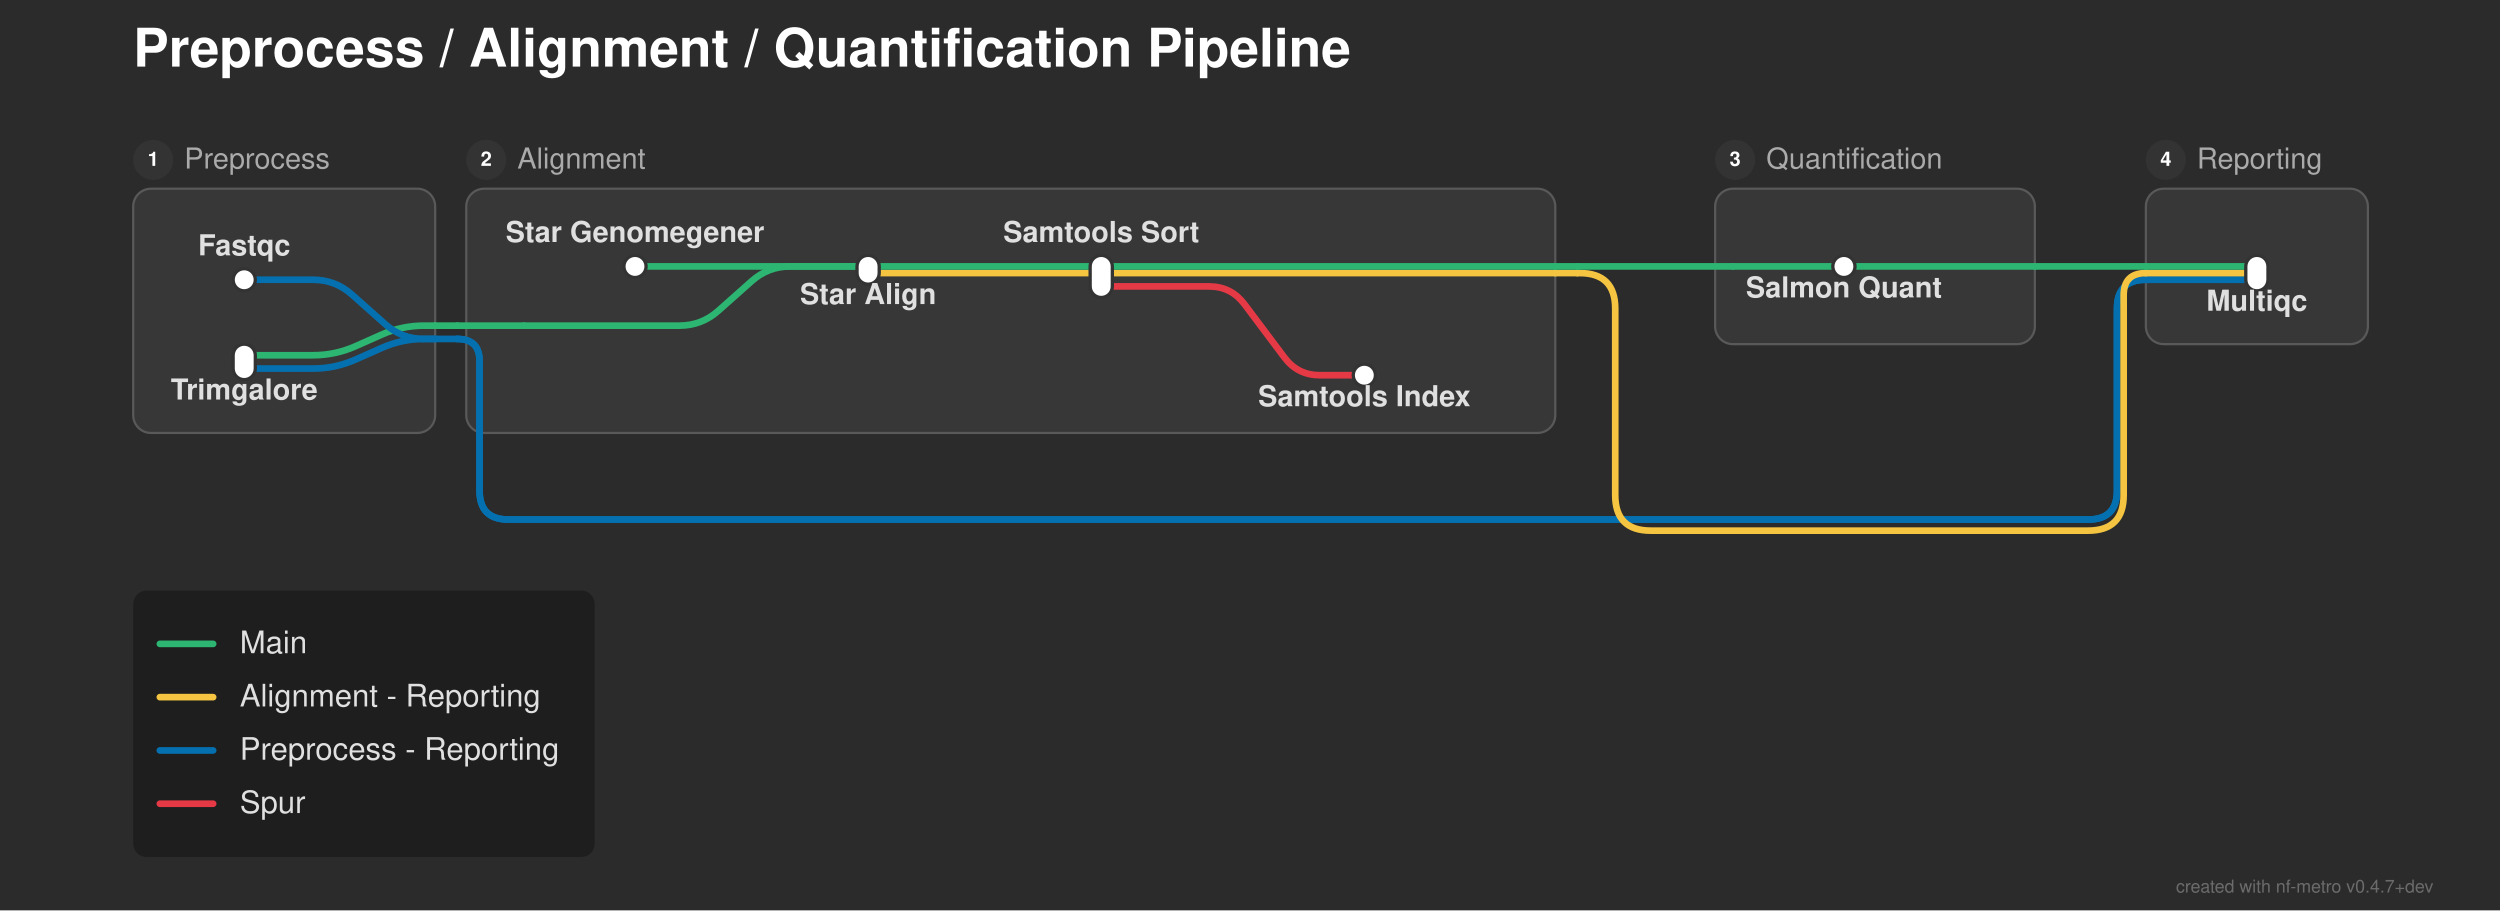
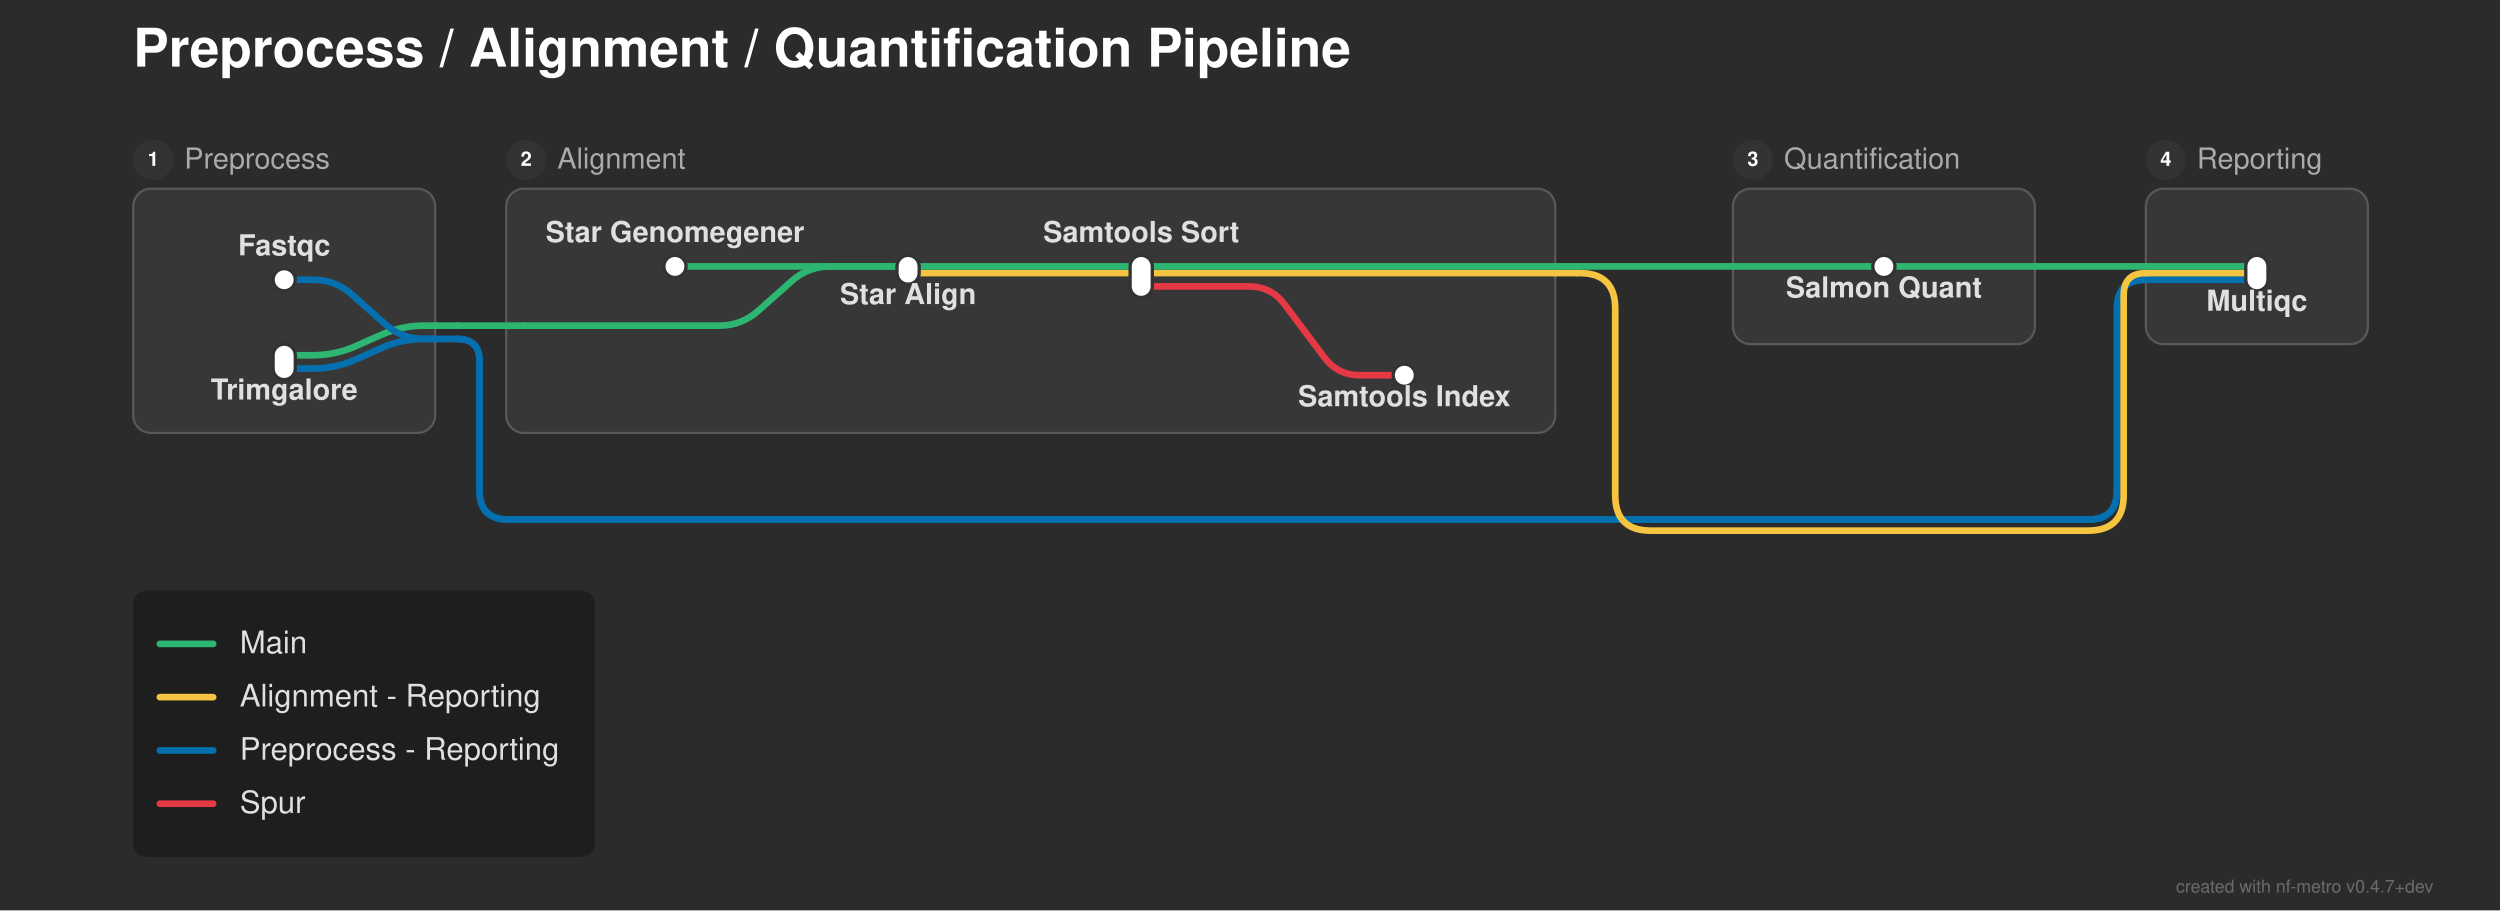
<svg xmlns="http://www.w3.org/2000/svg" width="1126" height="410" viewBox="0 0 1126 410">
  <defs>
</defs>
  <rect x="0" y="0" width="1126" height="410" fill="#2b2b2b" />
  <text x="60.0" y="30.0" font-size="24.0" fill="#ffffff" font-family="'Helvetica Neue', Helvetica, Arial, sans-serif" font-weight="bold" class="nf-metro-title">Preprocess / Alignment / Quantification Pipeline</text>
  <rect x="60.0" y="85.0" width="136.0" height="110.0" rx="8" ry="8" fill="#373737" stroke="#595959" stroke-width="1.0" />
  <circle cx="69.0" cy="72.0" r="9" fill="#333333" class="nf-metro-section-num-circle" />
  <text x="69.0" y="72.0" font-size="9" fill="#ffffff" font-family="'Helvetica Neue', Helvetica, Arial, sans-serif" font-weight="bold" text-anchor="middle" dy="0.3em">1</text>
  <text x="83.0" y="72.0" font-size="13.0" fill="#aaaaaa" font-family="'Helvetica Neue', Helvetica, Arial, sans-serif" dy="0.3em" class="nf-metro-section-label">Preprocess</text>
-   <rect x="210.0" y="85.0" width="490.5" height="110.0" rx="8" ry="8" fill="#373737" stroke="#595959" stroke-width="1.0" />
-   <circle cx="219.0" cy="72.0" r="9" fill="#333333" class="nf-metro-section-num-circle" />
-   <text x="219.0" y="72.0" font-size="9" fill="#ffffff" font-family="'Helvetica Neue', Helvetica, Arial, sans-serif" font-weight="bold" text-anchor="middle" dy="0.3em">2</text>
-   <text x="233.0" y="72.0" font-size="13.0" fill="#aaaaaa" font-family="'Helvetica Neue', Helvetica, Arial, sans-serif" dy="0.3em" class="nf-metro-section-label">Alignment</text>
-   <rect x="772.5" y="85.0" width="144.0" height="70.0" rx="8" ry="8" fill="#373737" stroke="#595959" stroke-width="1.0" />
-   <circle cx="781.5" cy="72.0" r="9" fill="#333333" class="nf-metro-section-num-circle" />
-   <text x="781.5" y="72.0" font-size="9" fill="#ffffff" font-family="'Helvetica Neue', Helvetica, Arial, sans-serif" font-weight="bold" text-anchor="middle" dy="0.3em">3</text>
-   <text x="795.5" y="72.0" font-size="13.0" fill="#aaaaaa" font-family="'Helvetica Neue', Helvetica, Arial, sans-serif" dy="0.3em" class="nf-metro-section-label">Quantification</text>
+   <rect x="228.0" y="85.0" width="472.5" height="110.0" rx="8" ry="8" fill="#373737" stroke="#595959" stroke-width="1.0" />
+   <circle cx="237.0" cy="72.0" r="9" fill="#333333" class="nf-metro-section-num-circle" />
+   <text x="237.0" y="72.0" font-size="9" fill="#ffffff" font-family="'Helvetica Neue', Helvetica, Arial, sans-serif" font-weight="bold" text-anchor="middle" dy="0.3em">2</text>
+   <text x="251.0" y="72.0" font-size="13.0" fill="#aaaaaa" font-family="'Helvetica Neue', Helvetica, Arial, sans-serif" dy="0.3em" class="nf-metro-section-label">Alignment</text>
+   <rect x="780.5" y="85.0" width="136.0" height="70.0" rx="8" ry="8" fill="#373737" stroke="#595959" stroke-width="1.0" />
+   <circle cx="789.5" cy="72.0" r="9" fill="#333333" class="nf-metro-section-num-circle" />
+   <text x="789.5" y="72.0" font-size="9" fill="#ffffff" font-family="'Helvetica Neue', Helvetica, Arial, sans-serif" font-weight="bold" text-anchor="middle" dy="0.3em">3</text>
+   <text x="803.5" y="72.0" font-size="13.0" fill="#aaaaaa" font-family="'Helvetica Neue', Helvetica, Arial, sans-serif" dy="0.3em" class="nf-metro-section-label">Quantification</text>
  <rect x="966.5" y="85.0" width="100.0" height="70.0" rx="8" ry="8" fill="#373737" stroke="#595959" stroke-width="1.0" />
  <circle cx="975.5" cy="72.0" r="9" fill="#333333" class="nf-metro-section-num-circle" />
  <text x="975.5" y="72.0" font-size="9" fill="#ffffff" font-family="'Helvetica Neue', Helvetica, Arial, sans-serif" font-weight="bold" text-anchor="middle" dy="0.3em">4</text>
  <text x="989.5" y="72.0" font-size="13.0" fill="#aaaaaa" font-family="'Helvetica Neue', Helvetica, Arial, sans-serif" dy="0.3em" class="nf-metro-section-label">Reporting</text>
-   <path d="M110.0,166.0 L141.0,166.0 Q151.0,166.0,160.138,161.939 L171.862,156.728 Q181.0,152.667,191.0,152.667 L196.0,152.667" stroke="#0570b0" stroke-width="3.0" fill="none" stroke-linecap="round" stroke-linejoin="round" />
-   <path d="M110.0,160.0 L141.0,160.0 Q151.0,160.0,160.138,155.939 L171.862,150.728 Q181.0,146.667,191.0,146.667 L196.0,146.667" stroke="#2db572" stroke-width="3.0" fill="none" stroke-linecap="round" stroke-linejoin="round" />
+   <path d="M128.0,166.0 L141.0,166.0 Q151.0,166.0,160.138,161.939 L171.862,156.728 Q181.0,152.667,191.0,152.667 L196.0,152.667" stroke="#0570b0" stroke-width="3.0" fill="none" stroke-linecap="round" stroke-linejoin="round" />
+   <path d="M128.0,160.0 L141.0,160.0 Q151.0,160.0,160.138,155.939 L171.862,150.728 Q181.0,146.667,191.0,146.667 L196.0,146.667" stroke="#2db572" stroke-width="3.0" fill="none" stroke-linecap="round" stroke-linejoin="round" />
  <path d="M196.0,152.667 L206.0,152.667" stroke="#0570b0" stroke-width="3.0" stroke-linecap="round" />
  <path d="M206.0,152.667 L206.0,152.667 Q216.0,152.667,216.0,162.667 L216.0,221.0 Q216.0,234.0,229.0,234.0 L940.5,234.0 Q953.5,234.0,953.5,221.0 L953.5,139.0 Q953.5,126.0,966.5,126.0 L966.5,126.0" stroke="#0570b0" stroke-width="3.0" fill="none" stroke-linecap="round" stroke-linejoin="round" />
  <path d="M206.0,152.667 L206.0,152.667 Q216.0,152.667,216.0,162.667 L216.0,221.0 Q216.0,234.0,229.0,234.0 L940.5,234.0 Q953.5,234.0,953.5,221.0 L953.5,139.0 Q953.5,126.0,966.5,126.0 L966.5,126.0" stroke="#0570b0" stroke-width="3.0" fill="none" stroke-linecap="round" stroke-linejoin="round" />
-   <path d="M236.0,146.667 L306.0,146.667 Q316.0,146.667,323.474,140.023 L338.526,126.644 Q346.0,120.0,356.0,120.0 L391.0,120.0" stroke="#2db572" stroke-width="3.0" fill="none" stroke-linecap="round" stroke-linejoin="round" />
+   <path d="M236.0,146.667 L324.0,146.667 Q334.0,146.667,341.474,140.023 L356.526,126.644 Q364.0,120.0,374.0,120.0 L409.0,120.0" stroke="#2db572" stroke-width="3.0" fill="none" stroke-linecap="round" stroke-linejoin="round" />
  <path d="M196.0,146.667 L206.0,146.667" stroke="#2db572" stroke-width="3.0" stroke-linecap="round" />
  <path d="M206.0,146.667 L236.0,146.667" stroke="#2db572" stroke-width="3.0" stroke-linecap="round" />
-   <path d="M496.0,129.0 L544.5,129.0 Q554.5,129.0,560.5,137.0 L578.5,161.0 Q584.5,169.0,594.5,169.0 L614.5,169.0" stroke="#e63946" stroke-width="3.0" fill="none" stroke-linecap="round" stroke-linejoin="round" />
-   <path d="M110.0,126.0 L141.0,126.0 Q151.0,126.0,158.474,132.644 L173.526,146.023 Q181.0,152.667,191.0,152.667 L196.0,152.667" stroke="#0570b0" stroke-width="3.0" fill="none" stroke-linecap="round" stroke-linejoin="round" />
+   <path d="M514.0,129.0 L562.5,129.0 Q572.5,129.0,578.5,137.0 L596.5,161.0 Q602.5,169.0,612.5,169.0 L632.5,169.0" stroke="#e63946" stroke-width="3.0" fill="none" stroke-linecap="round" stroke-linejoin="round" />
+   <path d="M128.0,126.0 L141.0,126.0 Q151.0,126.0,158.474,132.644 L173.526,146.023 Q181.0,152.667,191.0,152.667 L196.0,152.667" stroke="#0570b0" stroke-width="3.0" fill="none" stroke-linecap="round" stroke-linejoin="round" />
  <path d="M966.5,126.0 L1016.5,126.0" stroke="#0570b0" stroke-width="3.0" stroke-linecap="round" />
  <path d="M966.5,126.0 L1016.5,126.0" stroke="#0570b0" stroke-width="3.0" stroke-linecap="round" />
-   <path d="M391.0,123.0 L700.5,123.0" stroke="#f5c542" stroke-width="3.0" stroke-linecap="round" />
+   <path d="M409.0,123.0 L700.5,123.0" stroke="#f5c542" stroke-width="3.0" stroke-linecap="round" />
  <path d="M966.5,123.0 L1016.5,123.0" stroke="#f5c542" stroke-width="3.0" stroke-linecap="round" />
  <path d="M700.5,123.0 L710.5,123.0" stroke="#f5c542" stroke-width="3.0" stroke-linecap="round" />
  <path d="M710.5,123.0 L711.5,123.0 Q727.5,123.0,727.5,139.0 L727.5,223.0 Q727.5,239.0,743.5,239.0 L940.5,239.0 Q956.5,239.0,956.5,223.0 L956.5,133.0 Q956.5,123.0,966.5,123.0 L966.5,123.0" stroke="#f5c542" stroke-width="3.0" fill="none" stroke-linecap="round" stroke-linejoin="round" />
-   <path d="M286.0,120.0 L391.0,120.0" stroke="#2db572" stroke-width="3.0" stroke-linecap="round" />
-   <path d="M391.0,120.0 L496.0,120.0" stroke="#2db572" stroke-width="3.0" stroke-linecap="round" />
-   <path d="M830.5,120.0 L916.5,120.0" stroke="#2db572" stroke-width="3.0" stroke-linecap="round" />
+   <path d="M304.0,120.0 L409.0,120.0" stroke="#2db572" stroke-width="3.0" stroke-linecap="round" />
+   <path d="M409.0,120.0 L514.0,120.0" stroke="#2db572" stroke-width="3.0" stroke-linecap="round" />
+   <path d="M848.5,120.0 L916.5,120.0" stroke="#2db572" stroke-width="3.0" stroke-linecap="round" />
  <path d="M966.5,120.0 L1016.5,120.0" stroke="#2db572" stroke-width="3.0" stroke-linecap="round" />
-   <path d="M496.0,120.0 L700.5,120.0" stroke="#2db572" stroke-width="3.0" stroke-linecap="round" />
-   <path d="M780.5,120.0 L830.5,120.0" stroke="#2db572" stroke-width="3.0" stroke-linecap="round" />
+   <path d="M514.0,120.0 L700.5,120.0" stroke="#2db572" stroke-width="3.0" stroke-linecap="round" />
+   <path d="M780.5,120.0 L848.5,120.0" stroke="#2db572" stroke-width="3.0" stroke-linecap="round" />
  <path d="M916.5,120.0 L966.5,120.0" stroke="#2db572" stroke-width="3.0" stroke-linecap="round" />
  <path d="M700.5,120.0 L710.5,120.0" stroke="#2db572" stroke-width="3.0" stroke-linecap="round" />
  <path d="M710.5,120.0 L780.5,120.0" stroke="#2db572" stroke-width="3.0" stroke-linecap="round" />
-   <rect x="105.0" y="121.0" width="10.0" height="10.0" rx="5.0" ry="5.0" fill="#ffffff" stroke="#333333" stroke-width="1.5" />
-   <rect x="105.0" y="155.0" width="10.0" height="16.0" rx="5.0" ry="5.0" fill="#ffffff" stroke="#333333" stroke-width="1.5" />
-   <rect x="281.0" y="115.0" width="10.0" height="10.0" rx="5.0" ry="5.0" fill="#ffffff" stroke="#333333" stroke-width="1.5" />
-   <rect x="386.0" y="115.0" width="10.0" height="13.0" rx="5.0" ry="5.0" fill="#ffffff" stroke="#333333" stroke-width="1.5" />
-   <rect x="491.0" y="115.0" width="10.0" height="19.0" rx="5.0" ry="5.0" fill="#ffffff" stroke="#333333" stroke-width="1.5" />
-   <rect x="609.5" y="164.0" width="10.0" height="10.0" rx="5.0" ry="5.0" fill="#ffffff" stroke="#333333" stroke-width="1.5" />
-   <rect x="825.5" y="115.0" width="10.0" height="10.0" rx="5.0" ry="5.0" fill="#ffffff" stroke="#333333" stroke-width="1.5" />
+   <rect x="123.0" y="121.0" width="10.0" height="10.0" rx="5.0" ry="5.0" fill="#ffffff" stroke="#333333" stroke-width="1.5" />
+   <rect x="123.0" y="155.0" width="10.0" height="16.0" rx="5.0" ry="5.0" fill="#ffffff" stroke="#333333" stroke-width="1.5" />
+   <rect x="299.0" y="115.0" width="10.0" height="10.0" rx="5.0" ry="5.0" fill="#ffffff" stroke="#333333" stroke-width="1.5" />
+   <rect x="404.0" y="115.0" width="10.0" height="13.0" rx="5.0" ry="5.0" fill="#ffffff" stroke="#333333" stroke-width="1.5" />
+   <rect x="509.0" y="115.0" width="10.0" height="19.0" rx="5.0" ry="5.0" fill="#ffffff" stroke="#333333" stroke-width="1.5" />
+   <rect x="627.5" y="164.0" width="10.0" height="10.0" rx="5.0" ry="5.0" fill="#ffffff" stroke="#333333" stroke-width="1.5" />
+   <rect x="843.5" y="115.0" width="10.0" height="10.0" rx="5.0" ry="5.0" fill="#ffffff" stroke="#333333" stroke-width="1.5" />
  <rect x="1011.5" y="115.0" width="10.0" height="16.0" rx="5.0" ry="5.0" fill="#ffffff" stroke="#333333" stroke-width="1.5" />
-   <text x="286.0" y="109.0" font-size="13.0" fill="#e0e0e0" font-family="'Helvetica Neue', Helvetica, Arial, sans-serif" font-weight="bold" text-anchor="middle" dominant-baseline="auto">Star Genomegener</text>
-   <text x="110.0" y="115.0" font-size="13.0" fill="#e0e0e0" font-family="'Helvetica Neue', Helvetica, Arial, sans-serif" font-weight="bold" text-anchor="middle" dominant-baseline="auto">Fastqc</text>
-   <text x="830.5" y="128.0" font-size="13.0" fill="#e0e0e0" font-family="'Helvetica Neue', Helvetica, Arial, sans-serif" font-weight="bold" text-anchor="middle" dominant-baseline="hanging">Salmon Quant</text>
+   <text x="304.0" y="109.0" font-size="13.0" fill="#e0e0e0" font-family="'Helvetica Neue', Helvetica, Arial, sans-serif" font-weight="bold" text-anchor="middle" dominant-baseline="auto">Star Genomegener</text>
+   <text x="128.0" y="115.0" font-size="13.0" fill="#e0e0e0" font-family="'Helvetica Neue', Helvetica, Arial, sans-serif" font-weight="bold" text-anchor="middle" dominant-baseline="auto">Fastqc</text>
+   <text x="848.5" y="128.0" font-size="13.0" fill="#e0e0e0" font-family="'Helvetica Neue', Helvetica, Arial, sans-serif" font-weight="bold" text-anchor="middle" dominant-baseline="hanging">Salmon Quant</text>
  <text x="1016.5" y="134.0" font-size="13.0" fill="#e0e0e0" font-family="'Helvetica Neue', Helvetica, Arial, sans-serif" font-weight="bold" text-anchor="middle" dominant-baseline="hanging">Multiqc</text>
-   <text x="110.0" y="174.0" font-size="13.0" fill="#e0e0e0" font-family="'Helvetica Neue', Helvetica, Arial, sans-serif" font-weight="bold" text-anchor="middle" dominant-baseline="hanging">Trimgalore</text>
-   <text x="391.0" y="131.0" font-size="13.0" fill="#e0e0e0" font-family="'Helvetica Neue', Helvetica, Arial, sans-serif" font-weight="bold" text-anchor="middle" dominant-baseline="hanging">Star Align</text>
-   <text x="496.0" y="109.0" font-size="13.0" fill="#e0e0e0" font-family="'Helvetica Neue', Helvetica, Arial, sans-serif" font-weight="bold" text-anchor="middle" dominant-baseline="auto">Samtools Sort</text>
-   <text x="614.5" y="177.0" font-size="13.0" fill="#e0e0e0" font-family="'Helvetica Neue', Helvetica, Arial, sans-serif" font-weight="bold" text-anchor="middle" dominant-baseline="hanging">Samtools Index</text>
+   <text x="128.0" y="174.0" font-size="13.0" fill="#e0e0e0" font-family="'Helvetica Neue', Helvetica, Arial, sans-serif" font-weight="bold" text-anchor="middle" dominant-baseline="hanging">Trimgalore</text>
+   <text x="409.0" y="131.0" font-size="13.0" fill="#e0e0e0" font-family="'Helvetica Neue', Helvetica, Arial, sans-serif" font-weight="bold" text-anchor="middle" dominant-baseline="hanging">Star Align</text>
+   <text x="514.0" y="109.0" font-size="13.0" fill="#e0e0e0" font-family="'Helvetica Neue', Helvetica, Arial, sans-serif" font-weight="bold" text-anchor="middle" dominant-baseline="auto">Samtools Sort</text>
+   <text x="632.5" y="177.0" font-size="13.0" fill="#e0e0e0" font-family="'Helvetica Neue', Helvetica, Arial, sans-serif" font-weight="bold" text-anchor="middle" dominant-baseline="hanging">Samtools Index</text>
  <rect x="60.0" y="266.0" width="207.84" height="120.0" rx="6" ry="6" fill="rgba(0, 0, 0, 0.3)" />
  <path d="M72.0,290.0 L96.0,290.0" stroke="#2db572" stroke-width="3.0" stroke-linecap="round" />
  <text x="108.0" y="290.0" font-size="14.0" fill="#e0e0e0" font-family="'Helvetica Neue', Helvetica, Arial, sans-serif" dy="0.3em">Main</text>
  <path d="M72.0,314.0 L96.0,314.0" stroke="#f5c542" stroke-width="3.0" stroke-linecap="round" />
  <text x="108.0" y="314.0" font-size="14.0" fill="#e0e0e0" font-family="'Helvetica Neue', Helvetica, Arial, sans-serif" dy="0.3em">Alignment - Reporting</text>
  <path d="M72.0,338.0 L96.0,338.0" stroke="#0570b0" stroke-width="3.0" stroke-linecap="round" />
  <text x="108.0" y="338.0" font-size="14.0" fill="#e0e0e0" font-family="'Helvetica Neue', Helvetica, Arial, sans-serif" dy="0.3em">Preprocess - Reporting</text>
  <path d="M72.0,362.0 L96.0,362.0" stroke="#e63946" stroke-width="3.0" stroke-linecap="round" />
  <text x="108.0" y="362.0" font-size="14.0" fill="#e0e0e0" font-family="'Helvetica Neue', Helvetica, Arial, sans-serif" dy="0.3em">Spur</text>
  <text x="1096.0" y="402.0" font-size="8" fill="rgba(150, 150, 150, 0.6)" font-family="'Helvetica Neue', Helvetica, Arial, sans-serif" text-anchor="end">created with nf-metro v0.4.7+dev</text>
</svg>
